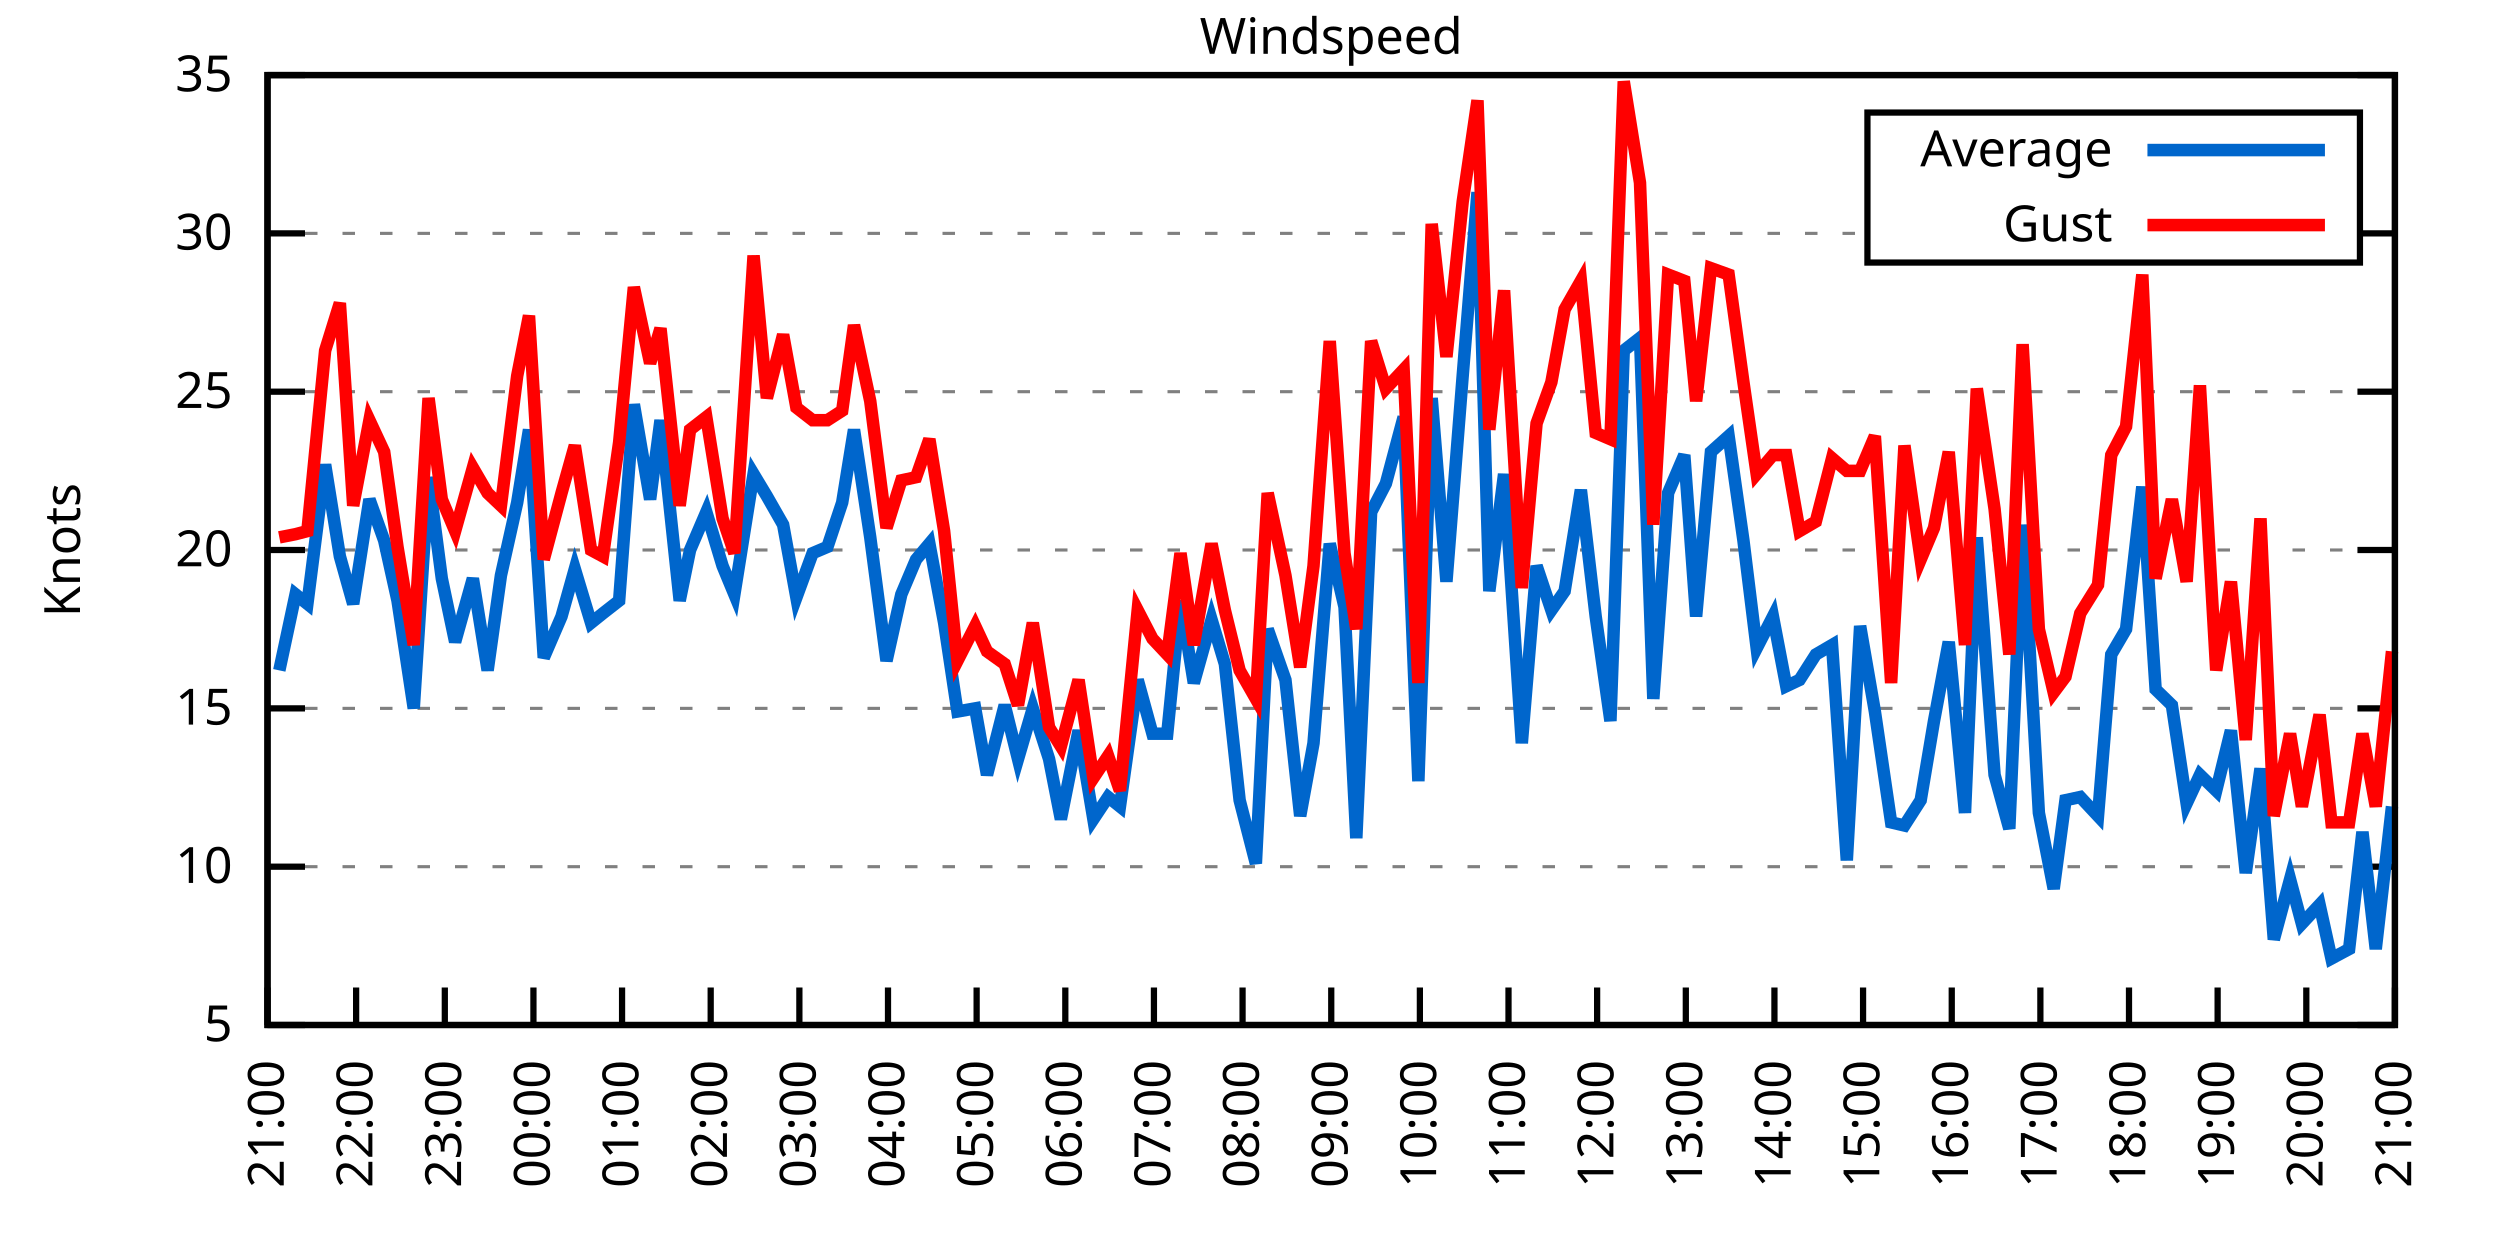
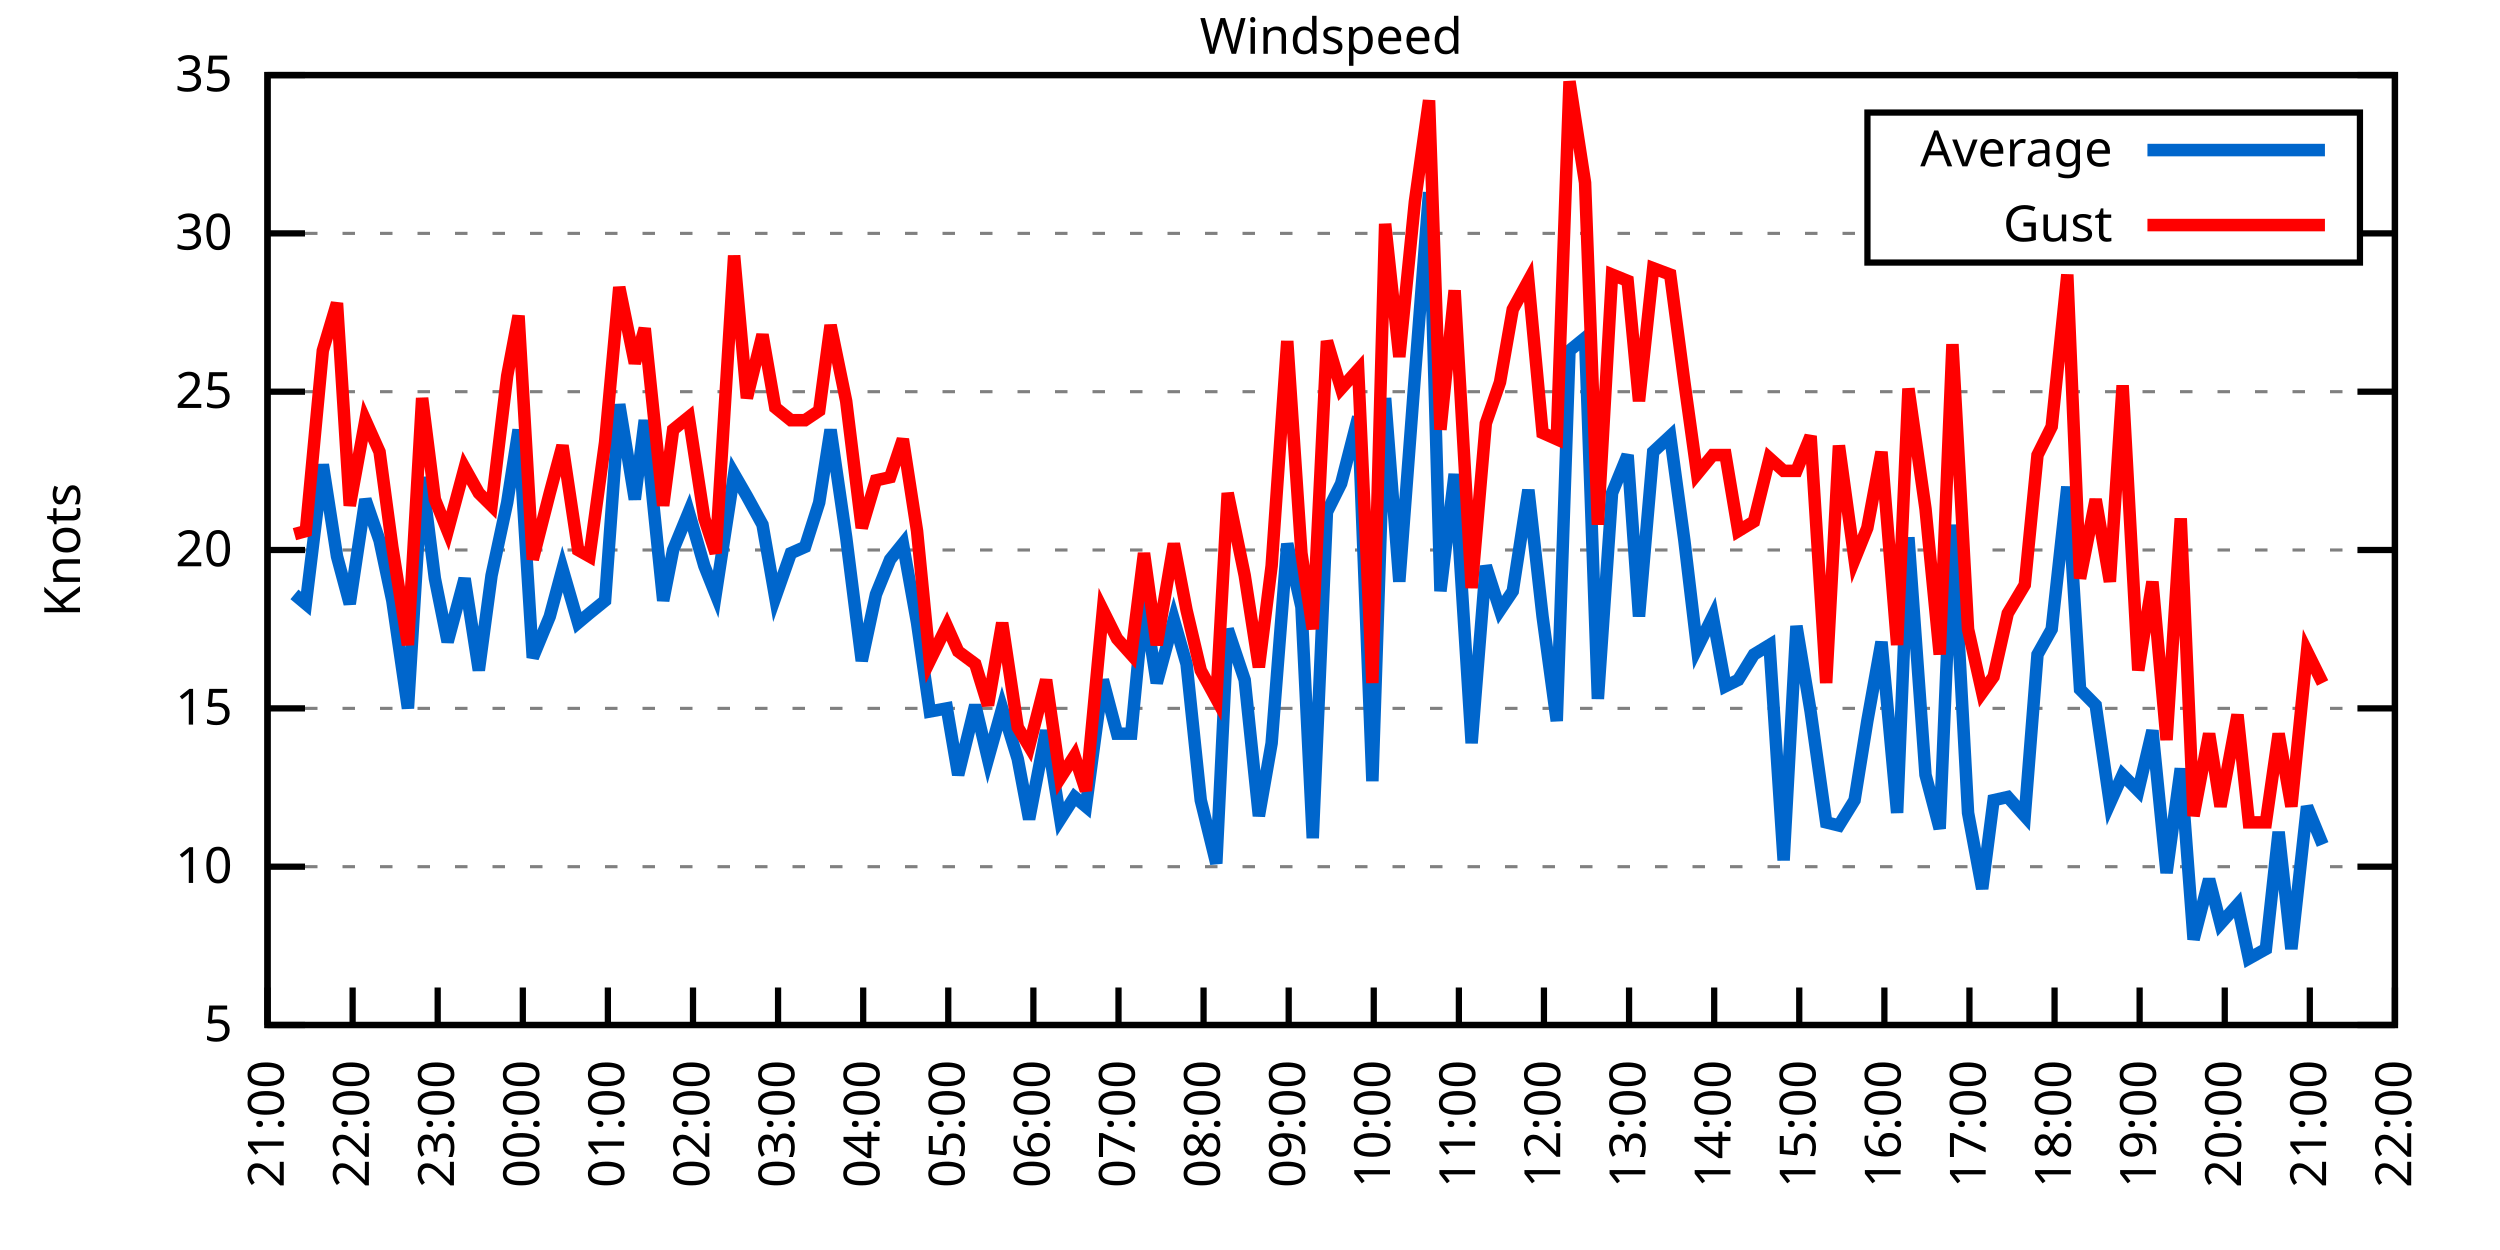
<svg xmlns="http://www.w3.org/2000/svg" xmlns:xlink="http://www.w3.org/1999/xlink" width="400" height="200" viewBox="0 0 400 200">
  <g id="gnuplot_canvas">
    <rect x="0" y="0" width="400" height="200" fill="none" />
    <defs>
      <circle id="gpDot" r="0.5" stroke-width="0.5" stroke="currentColor" />
      <path id="gpPt0" stroke-width="0.333" stroke="currentColor" d="M-1,0 h2 M0,-1 v2" />
      <path id="gpPt1" stroke-width="0.333" stroke="currentColor" d="M-1,-1 L1,1 M1,-1 L-1,1" />
      <path id="gpPt2" stroke-width="0.333" stroke="currentColor" d="M-1,0 L1,0 M0,-1 L0,1 M-1,-1 L1,1 M-1,1 L1,-1" />
      <rect id="gpPt3" stroke-width="0.333" stroke="currentColor" x="-1" y="-1" width="2" height="2" />
      <rect id="gpPt4" stroke-width="0.333" stroke="currentColor" fill="currentColor" x="-1" y="-1" width="2" height="2" />
      <circle id="gpPt5" stroke-width="0.333" stroke="currentColor" cx="0" cy="0" r="1" />
      <use xlink:href="#gpPt5" id="gpPt6" fill="currentColor" stroke="none" />
      <path id="gpPt7" stroke-width="0.333" stroke="currentColor" d="M0,-1.33 L-1.33,0.67 L1.33,0.67 z" />
      <use xlink:href="#gpPt7" id="gpPt8" fill="currentColor" stroke="none" />
      <use xlink:href="#gpPt7" id="gpPt9" stroke="currentColor" transform="rotate(180)" />
      <use xlink:href="#gpPt9" id="gpPt10" fill="currentColor" stroke="none" />
      <use xlink:href="#gpPt3" id="gpPt11" stroke="currentColor" transform="rotate(45)" />
      <use xlink:href="#gpPt11" id="gpPt12" fill="currentColor" stroke="none" />
      <path id="gpPt13" stroke-width="0.333" stroke="currentColor" d="M0,1.330 L1.265,0.411 L0.782,-1.067 L-0.782,-1.076 L-1.265,0.411 z" />
      <use xlink:href="#gpPt13" id="gpPt14" fill="currentColor" stroke="none" />
      <filter id="textbox" filterUnits="objectBoundingBox" x="0" y="0" height="1" width="1">
        <feFlood flood-color="white" flood-opacity="1" result="bgnd" />
        <feComposite in="SourceGraphic" in2="bgnd" operator="atop" />
      </filter>
      <filter id="greybox" filterUnits="objectBoundingBox" x="0" y="0" height="1" width="1">
        <feFlood flood-color="lightgrey" flood-opacity="1" result="grey" />
        <feComposite in="SourceGraphic" in2="grey" operator="atop" />
      </filter>
    </defs>
    <g fill="none" color="white" stroke="currentColor" stroke-width="1.00" stroke-linecap="butt" stroke-linejoin="miter">
</g>
    <g fill="none" color="black" stroke="currentColor" stroke-width="1.00" stroke-linecap="butt" stroke-linejoin="miter">
      <g stroke="none" shape-rendering="crispEdges">
        <polygon fill="rgb(255, 255, 255)" points="42.80,164.00 383.18,164.00 383.18,12.02 42.80,12.02 " />
      </g>
    </g>
    <g fill="none" color="black" stroke="currentColor" stroke-width="1.00" stroke-linecap="butt" stroke-linejoin="miter">
</g>
    <g fill="none" color="black" stroke="black" stroke-width="0.50" stroke-linecap="butt" stroke-linejoin="miter">
</g>
    <g fill="none" color="gray" stroke="currentColor" stroke-width="0.50" stroke-linecap="butt" stroke-linejoin="miter">
      <path stroke="gray" stroke-dasharray="2,4" class="gridline" d="M42.80,164.00 L383.19,164.00  " />
    </g>
    <g fill="none" color="gray" stroke="gray" stroke-width="1.00" stroke-linecap="butt" stroke-linejoin="miter">
</g>
    <g fill="none" color="black" stroke="currentColor" stroke-width="1.00" stroke-linecap="butt" stroke-linejoin="miter">
      <path stroke="black" d="M42.80,164.00 L48.80,164.00 M383.19,164.00 L377.19,164.00  " />
      <g transform="translate(37.20,166.60)" stroke="none" fill="black" font-family="Sans" font-size="8.00" text-anchor="end">
        <text>
          <tspan font-family="Sans"> 5</tspan>
        </text>
      </g>
    </g>
    <g fill="none" color="black" stroke="currentColor" stroke-width="1.00" stroke-linecap="butt" stroke-linejoin="miter">
</g>
    <g fill="none" color="black" stroke="black" stroke-width="0.50" stroke-linecap="butt" stroke-linejoin="miter">
</g>
    <g fill="none" color="gray" stroke="currentColor" stroke-width="0.50" stroke-linecap="butt" stroke-linejoin="miter">
      <path stroke="gray" stroke-dasharray="2,4" class="gridline" d="M42.80,138.67 L383.19,138.67  " />
    </g>
    <g fill="none" color="gray" stroke="gray" stroke-width="1.00" stroke-linecap="butt" stroke-linejoin="miter">
</g>
    <g fill="none" color="black" stroke="currentColor" stroke-width="1.00" stroke-linecap="butt" stroke-linejoin="miter">
      <path stroke="black" d="M42.80,138.67 L48.80,138.67 M383.19,138.67 L377.19,138.67  " />
      <g transform="translate(37.20,141.27)" stroke="none" fill="black" font-family="Sans" font-size="8.00" text-anchor="end">
        <text>
          <tspan font-family="Sans"> 10</tspan>
        </text>
      </g>
    </g>
    <g fill="none" color="black" stroke="currentColor" stroke-width="1.00" stroke-linecap="butt" stroke-linejoin="miter">
</g>
    <g fill="none" color="black" stroke="black" stroke-width="0.50" stroke-linecap="butt" stroke-linejoin="miter">
</g>
    <g fill="none" color="gray" stroke="currentColor" stroke-width="0.50" stroke-linecap="butt" stroke-linejoin="miter">
      <path stroke="gray" stroke-dasharray="2,4" class="gridline" d="M42.80,113.34 L383.19,113.34  " />
    </g>
    <g fill="none" color="gray" stroke="gray" stroke-width="1.00" stroke-linecap="butt" stroke-linejoin="miter">
</g>
    <g fill="none" color="black" stroke="currentColor" stroke-width="1.00" stroke-linecap="butt" stroke-linejoin="miter">
      <path stroke="black" d="M42.80,113.34 L48.80,113.34 M383.19,113.34 L377.19,113.34  " />
      <g transform="translate(37.20,115.94)" stroke="none" fill="black" font-family="Sans" font-size="8.00" text-anchor="end">
        <text>
          <tspan font-family="Sans"> 15</tspan>
        </text>
      </g>
    </g>
    <g fill="none" color="black" stroke="currentColor" stroke-width="1.00" stroke-linecap="butt" stroke-linejoin="miter">
</g>
    <g fill="none" color="black" stroke="black" stroke-width="0.50" stroke-linecap="butt" stroke-linejoin="miter">
</g>
    <g fill="none" color="gray" stroke="currentColor" stroke-width="0.50" stroke-linecap="butt" stroke-linejoin="miter">
      <path stroke="gray" stroke-dasharray="2,4" class="gridline" d="M42.80,88.00 L383.19,88.00  " />
    </g>
    <g fill="none" color="gray" stroke="gray" stroke-width="1.00" stroke-linecap="butt" stroke-linejoin="miter">
</g>
    <g fill="none" color="black" stroke="currentColor" stroke-width="1.00" stroke-linecap="butt" stroke-linejoin="miter">
      <path stroke="black" d="M42.80,88.00 L48.80,88.00 M383.19,88.00 L377.19,88.00  " />
      <g transform="translate(37.20,90.60)" stroke="none" fill="black" font-family="Sans" font-size="8.00" text-anchor="end">
        <text>
          <tspan font-family="Sans"> 20</tspan>
        </text>
      </g>
    </g>
    <g fill="none" color="black" stroke="currentColor" stroke-width="1.00" stroke-linecap="butt" stroke-linejoin="miter">
</g>
    <g fill="none" color="black" stroke="black" stroke-width="0.50" stroke-linecap="butt" stroke-linejoin="miter">
</g>
    <g fill="none" color="gray" stroke="currentColor" stroke-width="0.50" stroke-linecap="butt" stroke-linejoin="miter">
      <path stroke="gray" stroke-dasharray="2,4" class="gridline" d="M42.80,62.67 L383.19,62.67  " />
    </g>
    <g fill="none" color="gray" stroke="gray" stroke-width="1.00" stroke-linecap="butt" stroke-linejoin="miter">
</g>
    <g fill="none" color="black" stroke="currentColor" stroke-width="1.00" stroke-linecap="butt" stroke-linejoin="miter">
      <path stroke="black" d="M42.80,62.67 L48.80,62.67 M383.19,62.67 L377.19,62.67  " />
      <g transform="translate(37.20,65.27)" stroke="none" fill="black" font-family="Sans" font-size="8.00" text-anchor="end">
        <text>
          <tspan font-family="Sans"> 25</tspan>
        </text>
      </g>
    </g>
    <g fill="none" color="black" stroke="currentColor" stroke-width="1.00" stroke-linecap="butt" stroke-linejoin="miter">
</g>
    <g fill="none" color="black" stroke="black" stroke-width="0.50" stroke-linecap="butt" stroke-linejoin="miter">
</g>
    <g fill="none" color="gray" stroke="currentColor" stroke-width="0.50" stroke-linecap="butt" stroke-linejoin="miter">
      <path stroke="gray" stroke-dasharray="2,4" class="gridline" d="M42.80,37.34 L298.79,37.34 M377.59,37.34 L383.19,37.34  " />
    </g>
    <g fill="none" color="gray" stroke="gray" stroke-width="1.00" stroke-linecap="butt" stroke-linejoin="miter">
</g>
    <g fill="none" color="black" stroke="currentColor" stroke-width="1.00" stroke-linecap="butt" stroke-linejoin="miter">
      <path stroke="black" d="M42.80,37.34 L48.80,37.34 M383.19,37.34 L377.19,37.34  " />
      <g transform="translate(37.20,39.94)" stroke="none" fill="black" font-family="Sans" font-size="8.00" text-anchor="end">
        <text>
          <tspan font-family="Sans"> 30</tspan>
        </text>
      </g>
    </g>
    <g fill="none" color="black" stroke="currentColor" stroke-width="1.00" stroke-linecap="butt" stroke-linejoin="miter">
</g>
    <g fill="none" color="black" stroke="black" stroke-width="0.50" stroke-linecap="butt" stroke-linejoin="miter">
</g>
    <g fill="none" color="gray" stroke="currentColor" stroke-width="0.50" stroke-linecap="butt" stroke-linejoin="miter">
      <path stroke="gray" stroke-dasharray="2,4" class="gridline" d="M42.80,12.01 L383.19,12.01  " />
    </g>
    <g fill="none" color="gray" stroke="gray" stroke-width="1.00" stroke-linecap="butt" stroke-linejoin="miter">
</g>
    <g fill="none" color="black" stroke="currentColor" stroke-width="1.00" stroke-linecap="butt" stroke-linejoin="miter">
      <path stroke="black" d="M42.80,12.01 L48.80,12.01 M383.19,12.01 L377.19,12.01  " />
      <g transform="translate(37.20,14.61)" stroke="none" fill="black" font-family="Sans" font-size="8.00" text-anchor="end">
        <text>
          <tspan font-family="Sans"> 35</tspan>
        </text>
      </g>
    </g>
    <g fill="none" color="black" stroke="currentColor" stroke-width="1.00" stroke-linecap="butt" stroke-linejoin="miter">
      <path stroke="black" d="M42.80,164.00 L42.80,158.00  " />
      <g transform="translate(45.40,169.60) rotate(270.00)" stroke="none" fill="black" font-family="Sans" font-size="8.00" text-anchor="end">
        <text>
          <tspan font-family="Sans">21:00</tspan>
        </text>
      </g>
    </g>
    <g fill="none" color="black" stroke="currentColor" stroke-width="1.00" stroke-linecap="butt" stroke-linejoin="miter">
-       <path stroke="black" d="M56.98,164.00 L56.98,158.00  " />
-       <g transform="translate(59.58,169.60) rotate(270.00)" stroke="none" fill="black" font-family="Sans" font-size="8.00" text-anchor="end">
+       <path stroke="black" d="M56.42,164.00 L56.42,158.00  " />
+       <g transform="translate(59.02,169.60) rotate(270.00)" stroke="none" fill="black" font-family="Sans" font-size="8.00" text-anchor="end">
        <text>
          <tspan font-family="Sans">22:00</tspan>
        </text>
      </g>
    </g>
    <g fill="none" color="black" stroke="currentColor" stroke-width="1.00" stroke-linecap="butt" stroke-linejoin="miter">
-       <path stroke="black" d="M71.17,164.00 L71.17,158.00  " />
-       <g transform="translate(73.77,169.60) rotate(270.00)" stroke="none" fill="black" font-family="Sans" font-size="8.00" text-anchor="end">
+       <path stroke="black" d="M70.03,164.00 L70.03,158.00  " />
+       <g transform="translate(72.63,169.60) rotate(270.00)" stroke="none" fill="black" font-family="Sans" font-size="8.00" text-anchor="end">
        <text>
          <tspan font-family="Sans">23:00</tspan>
        </text>
      </g>
    </g>
    <g fill="none" color="black" stroke="currentColor" stroke-width="1.00" stroke-linecap="butt" stroke-linejoin="miter">
-       <path stroke="black" d="M85.35,164.00 L85.35,158.00  " />
-       <g transform="translate(87.95,169.60) rotate(270.00)" stroke="none" fill="black" font-family="Sans" font-size="8.00" text-anchor="end">
+       <path stroke="black" d="M83.65,164.00 L83.65,158.00  " />
+       <g transform="translate(86.25,169.60) rotate(270.00)" stroke="none" fill="black" font-family="Sans" font-size="8.00" text-anchor="end">
        <text>
          <tspan font-family="Sans">00:00</tspan>
        </text>
      </g>
    </g>
    <g fill="none" color="black" stroke="currentColor" stroke-width="1.00" stroke-linecap="butt" stroke-linejoin="miter">
-       <path stroke="black" d="M99.53,164.00 L99.53,158.00  " />
-       <g transform="translate(102.13,169.60) rotate(270.00)" stroke="none" fill="black" font-family="Sans" font-size="8.00" text-anchor="end">
+       <path stroke="black" d="M97.26,164.00 L97.26,158.00  " />
+       <g transform="translate(99.86,169.60) rotate(270.00)" stroke="none" fill="black" font-family="Sans" font-size="8.00" text-anchor="end">
        <text>
          <tspan font-family="Sans">01:00</tspan>
        </text>
      </g>
    </g>
    <g fill="none" color="black" stroke="currentColor" stroke-width="1.00" stroke-linecap="butt" stroke-linejoin="miter">
-       <path stroke="black" d="M113.71,164.00 L113.71,158.00  " />
-       <g transform="translate(116.31,169.60) rotate(270.00)" stroke="none" fill="black" font-family="Sans" font-size="8.00" text-anchor="end">
+       <path stroke="black" d="M110.88,164.00 L110.88,158.00  " />
+       <g transform="translate(113.48,169.60) rotate(270.00)" stroke="none" fill="black" font-family="Sans" font-size="8.00" text-anchor="end">
        <text>
          <tspan font-family="Sans">02:00</tspan>
        </text>
      </g>
    </g>
    <g fill="none" color="black" stroke="currentColor" stroke-width="1.00" stroke-linecap="butt" stroke-linejoin="miter">
-       <path stroke="black" d="M127.90,164.00 L127.90,158.00  " />
-       <g transform="translate(130.50,169.60) rotate(270.00)" stroke="none" fill="black" font-family="Sans" font-size="8.00" text-anchor="end">
+       <path stroke="black" d="M124.49,164.00 L124.49,158.00  " />
+       <g transform="translate(127.09,169.60) rotate(270.00)" stroke="none" fill="black" font-family="Sans" font-size="8.00" text-anchor="end">
        <text>
          <tspan font-family="Sans">03:00</tspan>
        </text>
      </g>
    </g>
    <g fill="none" color="black" stroke="currentColor" stroke-width="1.00" stroke-linecap="butt" stroke-linejoin="miter">
-       <path stroke="black" d="M142.08,164.00 L142.08,158.00  " />
-       <g transform="translate(144.68,169.60) rotate(270.00)" stroke="none" fill="black" font-family="Sans" font-size="8.00" text-anchor="end">
+       <path stroke="black" d="M138.11,164.00 L138.11,158.00  " />
+       <g transform="translate(140.71,169.60) rotate(270.00)" stroke="none" fill="black" font-family="Sans" font-size="8.00" text-anchor="end">
        <text>
          <tspan font-family="Sans">04:00</tspan>
        </text>
      </g>
    </g>
    <g fill="none" color="black" stroke="currentColor" stroke-width="1.00" stroke-linecap="butt" stroke-linejoin="miter">
-       <path stroke="black" d="M156.26,164.00 L156.26,158.00  " />
-       <g transform="translate(158.86,169.60) rotate(270.00)" stroke="none" fill="black" font-family="Sans" font-size="8.00" text-anchor="end">
+       <path stroke="black" d="M151.72,164.00 L151.72,158.00  " />
+       <g transform="translate(154.32,169.60) rotate(270.00)" stroke="none" fill="black" font-family="Sans" font-size="8.00" text-anchor="end">
        <text>
          <tspan font-family="Sans">05:00</tspan>
        </text>
      </g>
    </g>
    <g fill="none" color="black" stroke="currentColor" stroke-width="1.00" stroke-linecap="butt" stroke-linejoin="miter">
-       <path stroke="black" d="M170.45,164.00 L170.45,158.00  " />
-       <g transform="translate(173.05,169.60) rotate(270.00)" stroke="none" fill="black" font-family="Sans" font-size="8.00" text-anchor="end">
+       <path stroke="black" d="M165.34,164.00 L165.34,158.00  " />
+       <g transform="translate(167.94,169.60) rotate(270.00)" stroke="none" fill="black" font-family="Sans" font-size="8.00" text-anchor="end">
        <text>
          <tspan font-family="Sans">06:00</tspan>
        </text>
      </g>
    </g>
    <g fill="none" color="black" stroke="currentColor" stroke-width="1.00" stroke-linecap="butt" stroke-linejoin="miter">
-       <path stroke="black" d="M184.63,164.00 L184.63,158.00  " />
-       <g transform="translate(187.23,169.60) rotate(270.00)" stroke="none" fill="black" font-family="Sans" font-size="8.00" text-anchor="end">
+       <path stroke="black" d="M178.96,164.00 L178.96,158.00  " />
+       <g transform="translate(181.56,169.60) rotate(270.00)" stroke="none" fill="black" font-family="Sans" font-size="8.00" text-anchor="end">
        <text>
          <tspan font-family="Sans">07:00</tspan>
        </text>
      </g>
    </g>
    <g fill="none" color="black" stroke="currentColor" stroke-width="1.00" stroke-linecap="butt" stroke-linejoin="miter">
-       <path stroke="black" d="M198.81,164.00 L198.81,158.00  " />
-       <g transform="translate(201.41,169.60) rotate(270.00)" stroke="none" fill="black" font-family="Sans" font-size="8.00" text-anchor="end">
+       <path stroke="black" d="M192.57,164.00 L192.57,158.00  " />
+       <g transform="translate(195.17,169.60) rotate(270.00)" stroke="none" fill="black" font-family="Sans" font-size="8.00" text-anchor="end">
        <text>
          <tspan font-family="Sans">08:00</tspan>
        </text>
      </g>
    </g>
    <g fill="none" color="black" stroke="currentColor" stroke-width="1.00" stroke-linecap="butt" stroke-linejoin="miter">
-       <path stroke="black" d="M213.00,164.00 L213.00,158.00  " />
-       <g transform="translate(215.60,169.60) rotate(270.00)" stroke="none" fill="black" font-family="Sans" font-size="8.00" text-anchor="end">
+       <path stroke="black" d="M206.19,164.00 L206.19,158.00  " />
+       <g transform="translate(208.79,169.60) rotate(270.00)" stroke="none" fill="black" font-family="Sans" font-size="8.00" text-anchor="end">
        <text>
          <tspan font-family="Sans">09:00</tspan>
        </text>
      </g>
    </g>
    <g fill="none" color="black" stroke="currentColor" stroke-width="1.00" stroke-linecap="butt" stroke-linejoin="miter">
-       <path stroke="black" d="M227.18,164.00 L227.18,158.00  " />
-       <g transform="translate(229.78,169.60) rotate(270.00)" stroke="none" fill="black" font-family="Sans" font-size="8.00" text-anchor="end">
+       <path stroke="black" d="M219.80,164.00 L219.80,158.00  " />
+       <g transform="translate(222.40,169.60) rotate(270.00)" stroke="none" fill="black" font-family="Sans" font-size="8.00" text-anchor="end">
        <text>
          <tspan font-family="Sans">10:00</tspan>
        </text>
      </g>
    </g>
    <g fill="none" color="black" stroke="currentColor" stroke-width="1.00" stroke-linecap="butt" stroke-linejoin="miter">
-       <path stroke="black" d="M241.36,164.00 L241.36,158.00  " />
-       <g transform="translate(243.96,169.60) rotate(270.00)" stroke="none" fill="black" font-family="Sans" font-size="8.00" text-anchor="end">
+       <path stroke="black" d="M233.42,164.00 L233.42,158.00  " />
+       <g transform="translate(236.02,169.60) rotate(270.00)" stroke="none" fill="black" font-family="Sans" font-size="8.00" text-anchor="end">
        <text>
          <tspan font-family="Sans">11:00</tspan>
        </text>
      </g>
    </g>
    <g fill="none" color="black" stroke="currentColor" stroke-width="1.00" stroke-linecap="butt" stroke-linejoin="miter">
-       <path stroke="black" d="M255.54,164.00 L255.54,158.00  " />
-       <g transform="translate(258.14,169.60) rotate(270.00)" stroke="none" fill="black" font-family="Sans" font-size="8.00" text-anchor="end">
+       <path stroke="black" d="M247.03,164.00 L247.03,158.00  " />
+       <g transform="translate(249.63,169.60) rotate(270.00)" stroke="none" fill="black" font-family="Sans" font-size="8.00" text-anchor="end">
        <text>
          <tspan font-family="Sans">12:00</tspan>
        </text>
      </g>
    </g>
    <g fill="none" color="black" stroke="currentColor" stroke-width="1.00" stroke-linecap="butt" stroke-linejoin="miter">
-       <path stroke="black" d="M269.73,164.00 L269.73,158.00  " />
-       <g transform="translate(272.33,169.60) rotate(270.00)" stroke="none" fill="black" font-family="Sans" font-size="8.00" text-anchor="end">
+       <path stroke="black" d="M260.65,164.00 L260.65,158.00  " />
+       <g transform="translate(263.25,169.60) rotate(270.00)" stroke="none" fill="black" font-family="Sans" font-size="8.00" text-anchor="end">
        <text>
          <tspan font-family="Sans">13:00</tspan>
        </text>
      </g>
    </g>
    <g fill="none" color="black" stroke="currentColor" stroke-width="1.00" stroke-linecap="butt" stroke-linejoin="miter">
-       <path stroke="black" d="M283.91,164.00 L283.91,158.00  " />
-       <g transform="translate(286.51,169.60) rotate(270.00)" stroke="none" fill="black" font-family="Sans" font-size="8.00" text-anchor="end">
+       <path stroke="black" d="M274.27,164.00 L274.27,158.00  " />
+       <g transform="translate(276.87,169.60) rotate(270.00)" stroke="none" fill="black" font-family="Sans" font-size="8.00" text-anchor="end">
        <text>
          <tspan font-family="Sans">14:00</tspan>
        </text>
      </g>
    </g>
    <g fill="none" color="black" stroke="currentColor" stroke-width="1.00" stroke-linecap="butt" stroke-linejoin="miter">
-       <path stroke="black" d="M298.09,164.00 L298.09,158.00  " />
-       <g transform="translate(300.69,169.60) rotate(270.00)" stroke="none" fill="black" font-family="Sans" font-size="8.00" text-anchor="end">
+       <path stroke="black" d="M287.88,164.00 L287.88,158.00  " />
+       <g transform="translate(290.48,169.60) rotate(270.00)" stroke="none" fill="black" font-family="Sans" font-size="8.00" text-anchor="end">
        <text>
          <tspan font-family="Sans">15:00</tspan>
        </text>
      </g>
    </g>
    <g fill="none" color="black" stroke="currentColor" stroke-width="1.00" stroke-linecap="butt" stroke-linejoin="miter">
-       <path stroke="black" d="M312.28,164.00 L312.28,158.00  " />
-       <g transform="translate(314.88,169.60) rotate(270.00)" stroke="none" fill="black" font-family="Sans" font-size="8.00" text-anchor="end">
+       <path stroke="black" d="M301.50,164.00 L301.50,158.00  " />
+       <g transform="translate(304.10,169.60) rotate(270.00)" stroke="none" fill="black" font-family="Sans" font-size="8.00" text-anchor="end">
        <text>
          <tspan font-family="Sans">16:00</tspan>
        </text>
      </g>
    </g>
    <g fill="none" color="black" stroke="currentColor" stroke-width="1.00" stroke-linecap="butt" stroke-linejoin="miter">
-       <path stroke="black" d="M326.46,164.00 L326.46,158.00  " />
-       <g transform="translate(329.06,169.60) rotate(270.00)" stroke="none" fill="black" font-family="Sans" font-size="8.00" text-anchor="end">
+       <path stroke="black" d="M315.11,164.00 L315.11,158.00  " />
+       <g transform="translate(317.71,169.60) rotate(270.00)" stroke="none" fill="black" font-family="Sans" font-size="8.00" text-anchor="end">
        <text>
          <tspan font-family="Sans">17:00</tspan>
        </text>
      </g>
    </g>
    <g fill="none" color="black" stroke="currentColor" stroke-width="1.00" stroke-linecap="butt" stroke-linejoin="miter">
-       <path stroke="black" d="M340.64,164.00 L340.64,158.00  " />
-       <g transform="translate(343.24,169.60) rotate(270.00)" stroke="none" fill="black" font-family="Sans" font-size="8.00" text-anchor="end">
+       <path stroke="black" d="M328.73,164.00 L328.73,158.00  " />
+       <g transform="translate(331.33,169.60) rotate(270.00)" stroke="none" fill="black" font-family="Sans" font-size="8.00" text-anchor="end">
        <text>
          <tspan font-family="Sans">18:00</tspan>
        </text>
      </g>
    </g>
    <g fill="none" color="black" stroke="currentColor" stroke-width="1.00" stroke-linecap="butt" stroke-linejoin="miter">
-       <path stroke="black" d="M354.82,164.00 L354.82,158.00  " />
-       <g transform="translate(357.42,169.60) rotate(270.00)" stroke="none" fill="black" font-family="Sans" font-size="8.00" text-anchor="end">
+       <path stroke="black" d="M342.34,164.00 L342.34,158.00  " />
+       <g transform="translate(344.94,169.60) rotate(270.00)" stroke="none" fill="black" font-family="Sans" font-size="8.00" text-anchor="end">
        <text>
          <tspan font-family="Sans">19:00</tspan>
        </text>
      </g>
    </g>
    <g fill="none" color="black" stroke="currentColor" stroke-width="1.00" stroke-linecap="butt" stroke-linejoin="miter">
-       <path stroke="black" d="M369.01,164.00 L369.01,158.00  " />
-       <g transform="translate(371.61,169.60) rotate(270.00)" stroke="none" fill="black" font-family="Sans" font-size="8.00" text-anchor="end">
+       <path stroke="black" d="M355.96,164.00 L355.96,158.00  " />
+       <g transform="translate(358.56,169.60) rotate(270.00)" stroke="none" fill="black" font-family="Sans" font-size="8.00" text-anchor="end">
        <text>
          <tspan font-family="Sans">20:00</tspan>
+         </text>
+       </g>
+     </g>
+     <g fill="none" color="black" stroke="currentColor" stroke-width="1.00" stroke-linecap="butt" stroke-linejoin="miter">
+       <path stroke="black" d="M369.57,164.00 L369.57,158.00  " />
+       <g transform="translate(372.17,169.60) rotate(270.00)" stroke="none" fill="black" font-family="Sans" font-size="8.00" text-anchor="end">
+         <text>
+           <tspan font-family="Sans">21:00</tspan>
        </text>
      </g>
    </g>
    <g fill="none" color="black" stroke="currentColor" stroke-width="1.00" stroke-linecap="butt" stroke-linejoin="miter">
      <path stroke="black" d="M383.19,164.00 L383.19,158.00  " />
      <g transform="translate(385.79,169.60) rotate(270.00)" stroke="none" fill="black" font-family="Sans" font-size="8.00" text-anchor="end">
        <text>
-           <tspan font-family="Sans">21:00</tspan>
+           <tspan font-family="Sans">22:00</tspan>
        </text>
      </g>
    </g>
    <g fill="none" color="black" stroke="currentColor" stroke-width="1.00" stroke-linecap="butt" stroke-linejoin="miter">
</g>
    <g fill="none" color="black" stroke="currentColor" stroke-width="1.00" stroke-linecap="butt" stroke-linejoin="miter">
      <path stroke="black" d="M42.80,12.01 L42.80,164.00 L383.19,164.00 L383.19,12.01 L42.80,12.01 Z  " />
    </g>
    <g fill="none" color="black" stroke="currentColor" stroke-width="1.00" stroke-linecap="butt" stroke-linejoin="miter">
</g>
    <g fill="none" color="black" stroke="currentColor" stroke-width="1.00" stroke-linecap="butt" stroke-linejoin="miter">
      <path stroke="black" d="M298.79,42.01 L298.79,18.01 L377.59,18.01 L377.59,42.01 L298.79,42.01 Z  " />
    </g>
    <g id="Windspeed_plot_1">
      <g fill="none" color="white" stroke="black" stroke-width="2.00" stroke-linecap="butt" stroke-linejoin="miter">
</g>
      <g fill="none" color="black" stroke="currentColor" stroke-width="2.00" stroke-linecap="butt" stroke-linejoin="miter">
        <g transform="translate(337.99,26.61)" stroke="none" fill="black" font-family="Sans" font-size="8.00" text-anchor="end">
          <text>
            <tspan font-family="Sans">Average</tspan>
          </text>
        </g>
      </g>
      <g fill="none" color="black" stroke="currentColor" stroke-width="2.00" stroke-linecap="butt" stroke-linejoin="miter">
-         <path stroke="rgb(  0, 102, 204)" d="M343.59,24.01 L371.99,24.01 M44.69,107.26 L47.29,95.10 L49.18,96.62 L52.02,74.33 L54.38,89.02 L56.51,96.62   L59.11,79.90 L61.47,86.49 L63.60,96.11 L66.20,113.34 L68.57,76.35 L70.69,92.56 L72.82,102.70 L75.66,92.56   L78.02,107.26 L80.15,92.06 L82.75,80.41 L84.64,68.75 L87.00,105.23 L89.84,98.64 L91.97,91.04 L94.57,99.66   L96.46,98.14 L99.06,96.11 L101.42,64.70 L104.02,79.90 L105.68,67.23 L108.75,96.11 L110.41,88.00 L113.01,81.93   L115.61,90.54 L117.50,95.10 L120.57,75.85 L122.70,79.39 L125.30,83.95 L127.42,95.60 L130.02,88.51 L132.39,87.50   L134.75,80.41 L136.64,68.75 L139.24,85.98 L141.84,105.74 L144.21,95.10 L146.57,89.52 L148.70,86.99 L151.06,99.66   L153.19,113.84 L156.03,113.34 L157.92,123.98 L160.75,112.83 L162.88,121.44 L165.25,113.34 L167.85,121.44 L169.74,131.07   L172.57,116.88 L174.94,131.07 L177.30,127.52 L179.19,129.04 L182.03,108.78 L184.39,117.39 L186.76,117.39 L188.88,96.11   L191.01,109.28 L193.85,99.15 L195.98,106.24 L198.34,128.03 L200.94,138.16 L202.83,100.67 L205.67,108.78 L208.03,130.56   L210.16,118.91 L212.76,86.99 L215.12,97.12 L217.01,134.11 L219.38,81.93 L221.74,77.37 L224.58,66.73 L226.94,124.99   L229.07,63.69 L231.43,93.07 L234.03,60.14 L236.40,30.76 L238.29,94.59 L240.65,75.85 L243.49,118.91 L245.85,90.54   L248.22,97.63 L250.34,94.59 L252.94,78.38 L255.31,98.64 L257.67,115.36 L259.80,56.09 L262.40,54.06 L264.53,111.82   L266.89,78.89 L269.49,72.81 L271.38,98.64 L273.75,72.30 L276.58,69.77 L278.95,86.49 L281.07,103.71 L283.67,98.64   L285.80,109.79 L287.93,108.78 L290.53,104.72 L293.13,103.20 L295.49,137.66 L297.62,100.16 L299.98,113.84 L302.58,131.58   L304.71,132.08 L307.31,128.03 L309.44,115.36 L311.80,102.70 L314.40,130.06 L316.29,85.98 L319.13,123.98 L321.49,132.59   L323.62,83.95 L326.22,130.06 L328.59,142.21 L330.48,128.03 L332.84,127.52 L335.68,130.56 L337.80,104.72 L340.17,100.67   L342.77,77.87 L344.90,110.30 L347.50,112.83 L349.86,128.54 L351.99,123.98 L354.59,126.51 L356.95,116.88 L359.32,139.68   L361.68,122.96 L363.81,150.32 L366.41,140.69 L368.30,147.79 L371.13,144.75 L373.03,153.36 L375.86,151.84 L377.99,133.10   L380.12,151.84 L382.72,129.04  " />
+         <path stroke="rgb(  0, 102, 204)" d="M343.59,24.01 L371.99,24.01 M47.11,95.10 L48.93,96.62 L51.65,74.33 L53.92,89.02 L55.96,96.62 L58.46,79.90   L60.73,86.49 L62.77,96.11 L65.27,113.34 L67.54,76.35 L69.58,92.56 L71.62,102.70 L74.34,92.56 L76.61,107.26   L78.65,92.06 L81.15,80.41 L82.97,68.75 L85.24,105.23 L87.96,98.64 L90.00,91.04 L92.50,99.66 L94.31,98.14   L96.81,96.11 L99.08,64.70 L101.57,79.90 L103.16,67.23 L106.11,96.11 L107.70,88.00 L110.20,81.93 L112.69,90.54   L114.51,95.10 L117.46,75.85 L119.50,79.39 L122.00,83.95 L124.04,95.60 L126.54,88.51 L128.81,87.50 L131.07,80.41   L132.89,68.75 L135.39,85.98 L137.88,105.74 L140.15,95.10 L142.42,89.52 L144.46,86.99 L146.73,99.66 L148.77,113.84   L151.50,113.34 L153.31,123.98 L156.04,112.83 L158.08,121.44 L160.35,113.34 L162.84,121.44 L164.66,131.07 L167.38,116.88   L169.65,131.07 L171.92,127.52 L173.74,129.04 L176.46,108.78 L178.73,117.39 L181.00,117.39 L183.04,96.11 L185.08,109.28   L187.81,99.15 L189.85,106.24 L192.12,128.03 L194.61,138.16 L196.43,100.67 L199.15,108.78 L201.42,130.56 L203.46,118.91   L205.96,86.99 L208.23,97.12 L210.04,134.11 L212.31,81.93 L214.58,77.37 L217.31,66.73 L219.58,124.99 L221.62,63.69   L223.89,93.07 L226.38,60.14 L228.65,30.76 L230.47,94.59 L232.74,75.85 L235.46,118.91 L237.73,90.54 L240.00,97.63   L242.04,94.59 L244.54,78.38 L246.81,98.64 L249.08,115.36 L251.12,56.09 L253.61,54.06 L255.66,111.82 L257.93,78.89   L260.42,72.81 L262.24,98.64 L264.51,72.30 L267.23,69.77 L269.50,86.49 L271.54,103.71 L274.04,98.64 L276.08,109.79   L278.12,108.78 L280.62,104.72 L283.12,103.20 L285.38,137.66 L287.43,100.16 L289.70,113.84 L292.19,131.58 L294.23,132.08   L296.73,128.03 L298.77,115.36 L301.04,102.70 L303.54,130.06 L305.35,85.98 L308.08,123.98 L310.35,132.59 L312.39,83.95   L314.89,130.06 L317.15,142.21 L318.97,128.03 L321.24,127.52 L323.96,130.56 L326.00,104.72 L328.27,100.67 L330.77,77.87   L332.81,110.30 L335.31,112.83 L337.58,128.54 L339.62,123.98 L342.12,126.51 L344.39,116.88 L346.65,139.68 L348.92,122.96   L350.97,150.32 L353.46,140.69 L355.28,147.79 L358.00,144.75 L359.82,153.36 L362.54,151.84 L364.58,133.10 L366.62,151.84   L369.12,129.04 L371.62,135.12  " />
      </g>
    </g>
    <g id="Windspeed_plot_2">
      <g fill="none" color="black" stroke="currentColor" stroke-width="2.00" stroke-linecap="butt" stroke-linejoin="miter">
        <g transform="translate(337.99,38.61)" stroke="none" fill="black" font-family="Sans" font-size="8.00" text-anchor="end">
          <text>
            <tspan font-family="Sans">Gust</tspan>
          </text>
        </g>
      </g>
      <g fill="none" color="black" stroke="currentColor" stroke-width="2.00" stroke-linecap="butt" stroke-linejoin="miter">
-         <path stroke="rgb(255,   0,   0)" d="M343.59,36.01 L371.99,36.01 M44.69,85.98 L47.29,85.47 L49.18,84.97 L52.02,56.09 L54.38,48.49 L56.51,80.91   L59.11,67.23 L61.47,72.30 L63.60,87.50 L66.20,103.20 L68.57,63.69 L70.69,79.90 L72.82,84.97 L75.66,74.83   L78.02,78.89 L80.15,80.91 L82.75,60.14 L84.64,50.51 L87.00,89.52 L89.84,78.89 L91.97,71.29 L94.57,88.00   L96.46,89.02 L99.06,70.78 L101.42,45.95 L104.02,58.11 L105.68,52.54 L108.75,80.91 L110.41,68.75 L113.01,66.73   L115.61,82.94 L117.50,88.51 L120.57,40.89 L122.70,63.69 L125.30,53.55 L127.42,65.21 L130.02,67.23 L132.39,67.23   L134.75,65.71 L136.64,52.03 L139.24,64.19 L141.84,84.46 L144.21,76.86 L146.57,76.35 L148.70,70.27 L151.06,84.97   L153.19,105.74 L156.03,100.16 L157.92,104.22 L160.75,106.24 L162.88,112.83 L165.25,99.66 L167.85,116.38 L169.74,119.42   L172.57,108.78 L174.94,124.48 L177.30,120.94 L179.19,126.51 L182.03,97.63 L184.39,102.19 L186.76,104.72 L188.88,88.51   L191.01,103.20 L193.85,86.99 L195.98,97.63 L198.34,107.26 L200.94,111.82 L202.83,78.89 L205.67,92.06 L208.03,106.75   L210.16,90.54 L212.76,54.57 L215.12,88.51 L217.01,100.67 L219.38,54.57 L221.74,62.17 L224.58,59.13 L226.94,109.28   L229.07,35.82 L231.43,57.10 L234.03,32.28 L236.40,16.06 L238.29,68.75 L240.65,46.46 L243.49,94.08 L245.85,67.74   L248.22,61.15 L250.34,49.50 L252.94,44.94 L255.31,69.26 L257.67,70.27 L259.80,13.02 L262.40,29.24 L264.53,83.95   L266.89,43.93 L269.49,44.94 L271.38,64.19 L273.75,42.91 L276.58,43.93 L278.95,61.15 L281.07,75.85 L283.67,72.81   L285.80,72.81 L287.93,84.97 L290.53,83.45 L293.13,73.31 L295.49,75.34 L297.62,75.34 L299.98,69.77 L302.58,109.28   L304.71,71.29 L307.31,89.52 L309.44,84.46 L311.80,72.30 L314.40,103.20 L316.29,62.17 L319.13,81.42 L321.49,104.72   L323.62,55.07 L326.22,100.67 L328.59,110.80 L330.48,108.27 L332.84,98.14 L335.68,93.58 L337.80,72.81 L340.17,68.25   L342.77,43.93 L344.90,92.56 L347.50,79.90 L349.86,93.07 L351.99,61.66 L354.59,107.26 L356.95,93.07 L359.32,118.40   L361.68,82.94 L363.81,130.56 L366.41,117.39 L368.30,129.04 L371.13,114.35 L373.03,131.58 L375.86,131.58 L377.99,117.39   L380.12,129.04 L382.72,104.22  " />
+         <path stroke="rgb(255,   0,   0)" d="M343.59,36.01 L371.99,36.01 M47.11,85.47 L48.93,84.97 L51.65,56.09 L53.92,48.49 L55.96,80.91 L58.46,67.23   L60.73,72.30 L62.77,87.50 L65.27,103.20 L67.54,63.69 L69.58,79.90 L71.62,84.97 L74.34,74.83 L76.61,78.89   L78.65,80.91 L81.15,60.14 L82.97,50.51 L85.24,89.52 L87.96,78.89 L90.00,71.29 L92.50,88.00 L94.31,89.02   L96.81,70.78 L99.08,45.95 L101.57,58.11 L103.16,52.54 L106.11,80.91 L107.70,68.75 L110.20,66.73 L112.69,82.94   L114.51,88.51 L117.46,40.89 L119.50,63.69 L122.00,53.55 L124.04,65.21 L126.54,67.23 L128.81,67.23 L131.07,65.71   L132.89,52.03 L135.39,64.19 L137.88,84.46 L140.15,76.86 L142.42,76.35 L144.46,70.27 L146.73,84.97 L148.77,105.74   L151.50,100.16 L153.31,104.22 L156.04,106.24 L158.08,112.83 L160.35,99.66 L162.84,116.38 L164.66,119.42 L167.38,108.78   L169.65,124.48 L171.92,120.94 L173.74,126.51 L176.46,97.63 L178.73,102.19 L181.00,104.72 L183.04,88.51 L185.08,103.20   L187.81,86.99 L189.85,97.63 L192.12,107.26 L194.61,111.82 L196.43,78.89 L199.15,92.06 L201.42,106.75 L203.46,90.54   L205.96,54.57 L208.23,88.51 L210.04,100.67 L212.31,54.57 L214.58,62.17 L217.31,59.13 L219.58,109.28 L221.62,35.82   L223.89,57.10 L226.38,32.28 L228.65,16.06 L230.47,68.75 L232.74,46.46 L235.46,94.08 L237.73,67.74 L240.00,61.15   L242.04,49.50 L244.54,44.94 L246.81,69.26 L249.08,70.27 L251.12,13.02 L253.61,29.24 L255.66,83.95 L257.93,43.93   L260.42,44.94 L262.24,64.19 L264.51,42.91 L267.23,43.93 L269.50,61.15 L271.54,75.85 L274.04,72.81 L276.08,72.81   L278.12,84.97 L280.62,83.45 L283.12,73.31 L285.38,75.34 L287.43,75.34 L289.70,69.77 L292.19,109.28 L294.23,71.29   L296.73,89.52 L298.77,84.46 L301.04,72.30 L303.54,103.20 L305.35,62.17 L308.08,81.42 L310.35,104.72 L312.39,55.07   L314.89,100.67 L317.15,110.80 L318.97,108.27 L321.24,98.14 L323.96,93.58 L326.00,72.81 L328.27,68.25 L330.77,43.93   L332.81,92.56 L335.31,79.90 L337.58,93.07 L339.62,61.66 L342.12,107.26 L344.39,93.07 L346.65,118.40 L348.92,82.94   L350.97,130.56 L353.46,117.39 L355.28,129.04 L358.00,114.35 L359.82,131.58 L362.54,131.58 L364.58,117.39 L366.62,129.04   L369.12,104.22 L371.62,109.28  " />
      </g>
    </g>
    <g fill="none" color="black" stroke="currentColor" stroke-width="2.00" stroke-linecap="butt" stroke-linejoin="miter">
</g>
    <g fill="none" color="black" stroke="black" stroke-width="1.00" stroke-linecap="butt" stroke-linejoin="miter">
</g>
    <g fill="none" color="black" stroke="currentColor" stroke-width="1.00" stroke-linecap="butt" stroke-linejoin="miter">
      <path stroke="black" d="M42.80,12.01 L42.80,164.00 L383.19,164.00 L383.19,12.01 L42.80,12.01 Z  " />
      <g transform="translate(12.80,88.01) rotate(270.00)" stroke="none" fill="black" font-family="Sans" font-size="8.00" text-anchor="middle">
        <text>
          <tspan font-family="Sans">Knots</tspan>
        </text>
      </g>
    </g>
    <g fill="none" color="black" stroke="currentColor" stroke-width="1.00" stroke-linecap="butt" stroke-linejoin="miter">
</g>
    <g fill="none" color="black" stroke="currentColor" stroke-width="1.00" stroke-linecap="butt" stroke-linejoin="miter">
      <g transform="translate(212.99,8.61)" stroke="none" fill="black" font-family="Sans" font-size="8.00" text-anchor="middle">
        <text>
          <tspan font-family="Sans">Windspeed</tspan>
        </text>
      </g>
    </g>
    <g fill="none" color="black" stroke="currentColor" stroke-width="1.00" stroke-linecap="butt" stroke-linejoin="miter">
</g>
  </g>
</svg>
